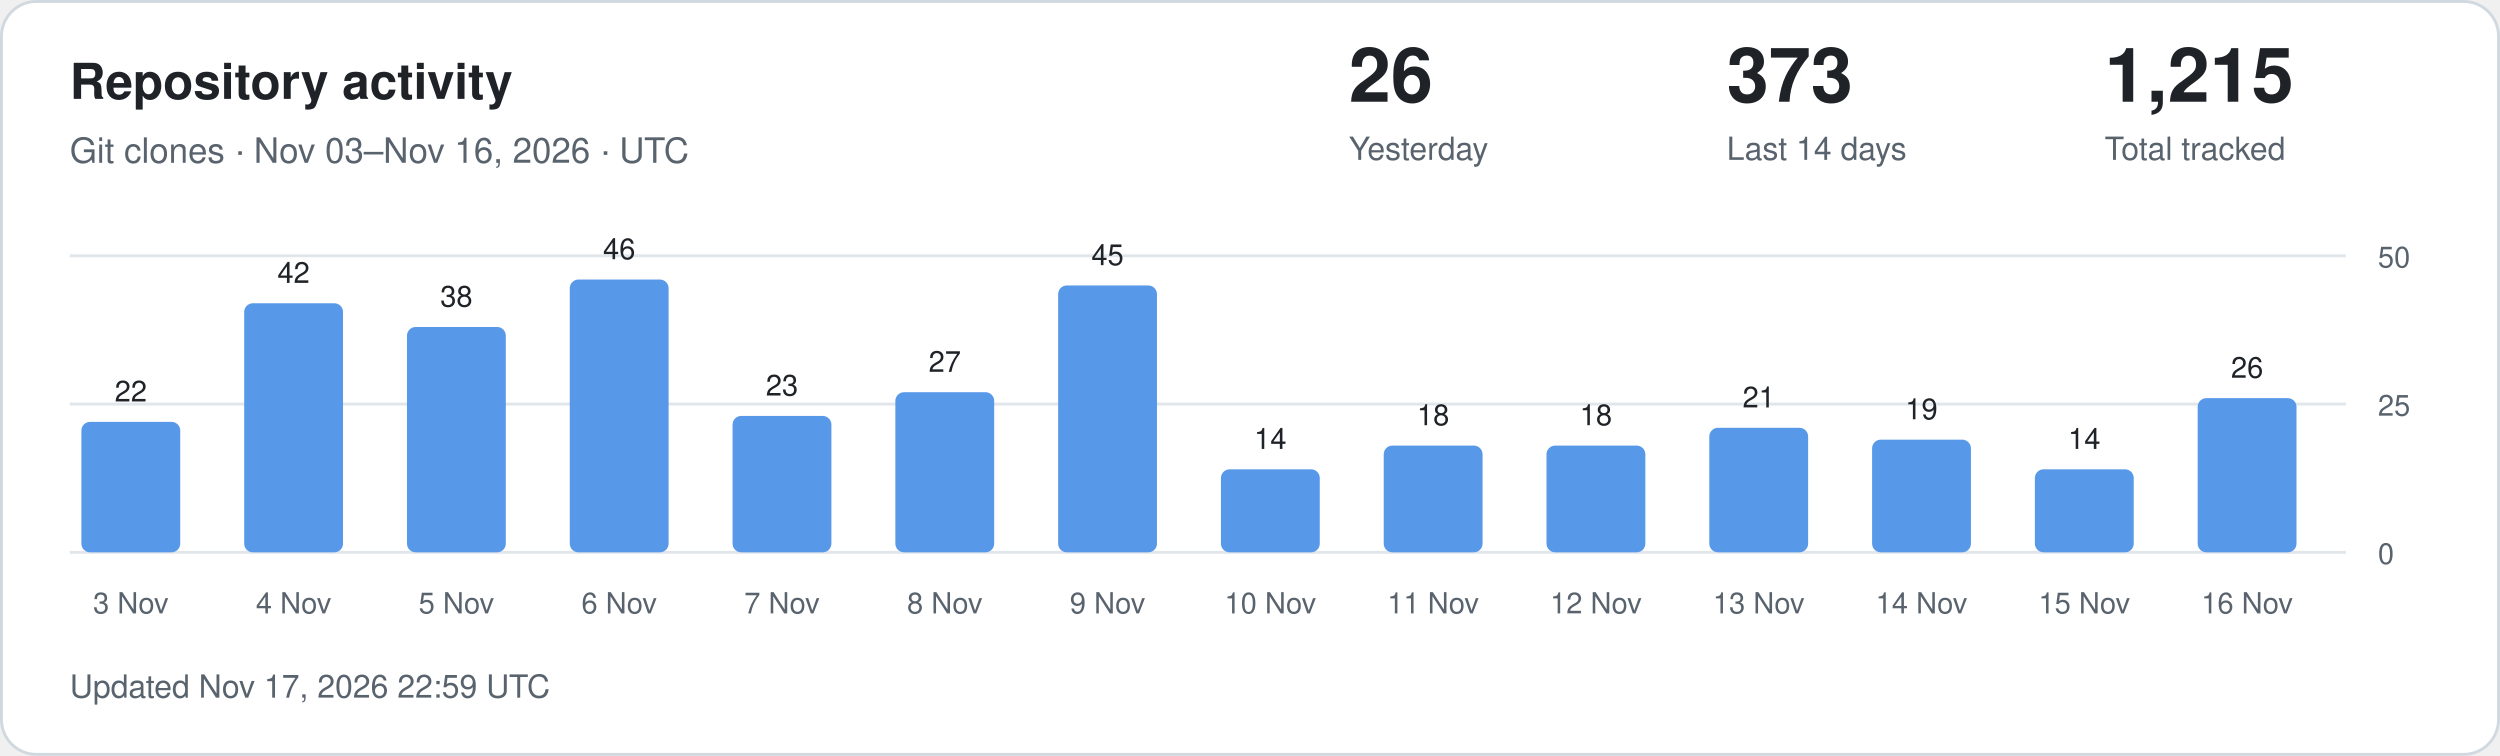
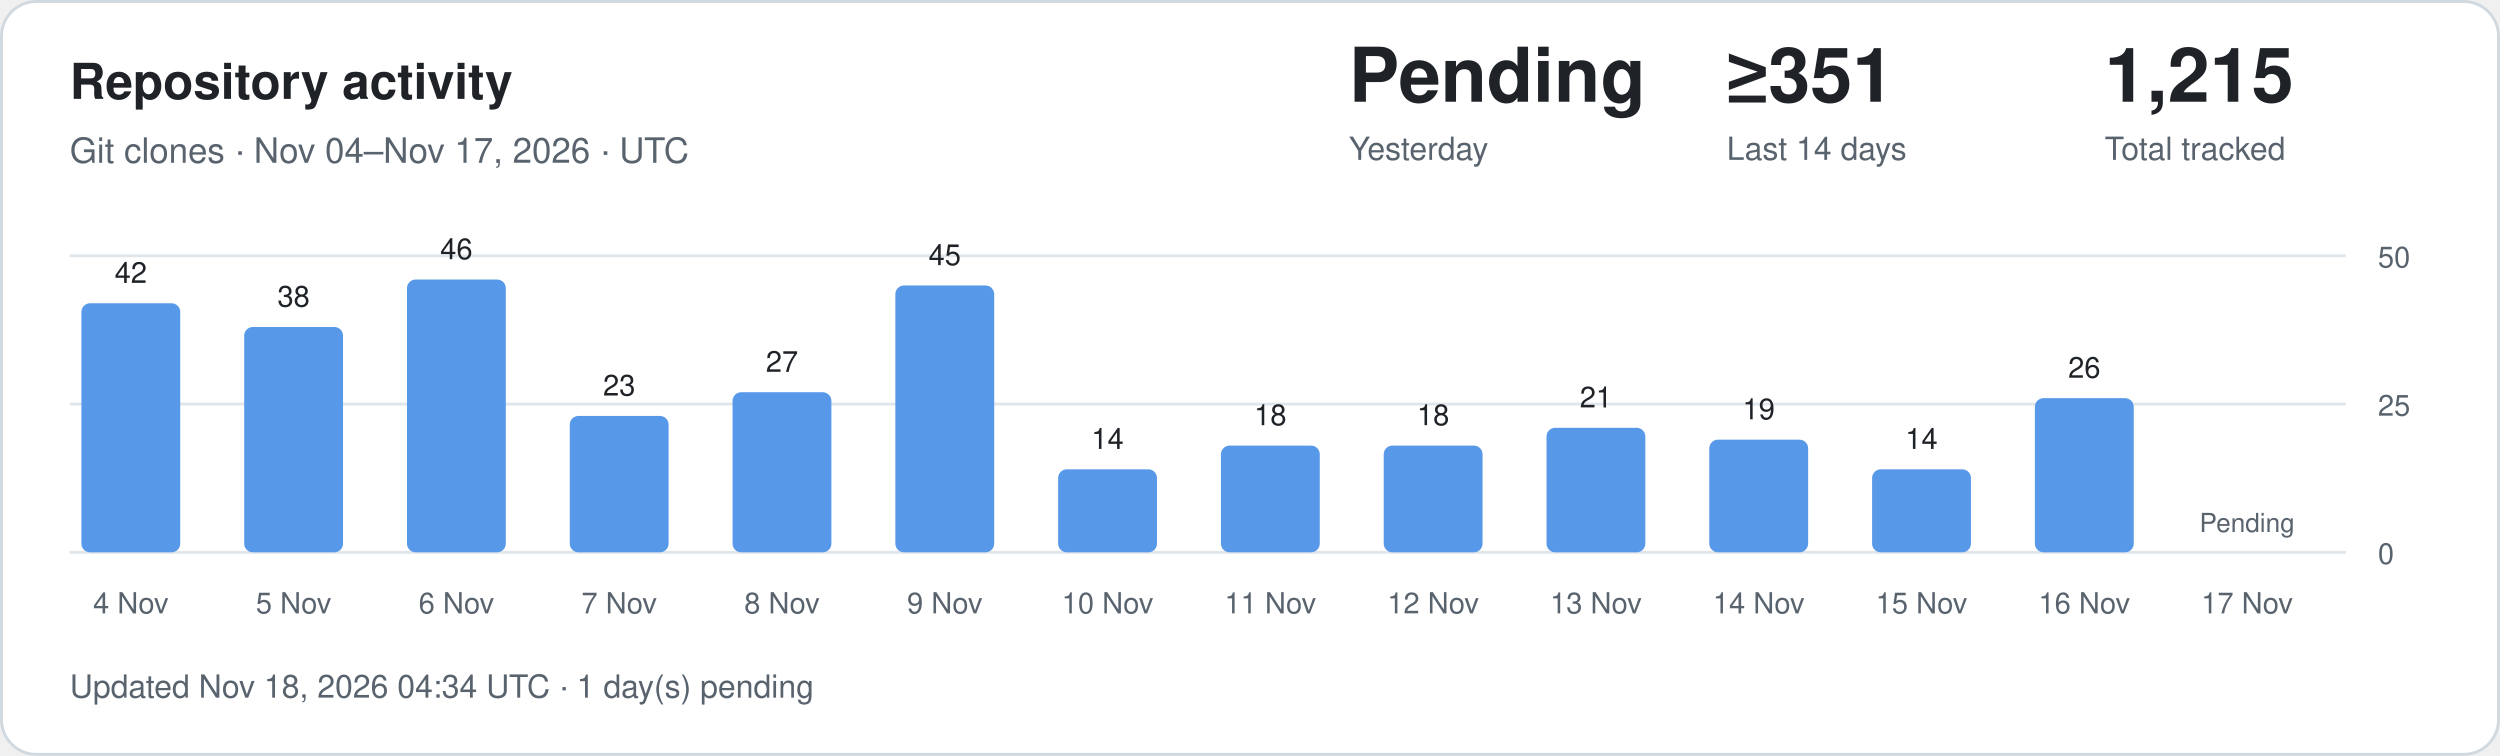
<svg xmlns="http://www.w3.org/2000/svg" width="860" height="260" viewBox="0 0 860 260" role="img" aria-labelledby="title description">
  <style>
.card{fill:#fff;stroke:#d1d9e0}.main{fill:#1f2328}.muted{fill:#59636e}
.grid{stroke:#d1d9e0;stroke-opacity:.65}.bar{fill:#5798e8}.zero{fill:#d1d9e0}
text{font-family:-apple-system,BlinkMacSystemFont,"Segoe UI",Helvetica,Arial,sans-serif}
@media(prefers-color-scheme:dark){.card{fill:#0d1117;stroke:#30363d}.main{fill:#f0f6fc}.muted{fill:#9198a1}.grid{stroke:#30363d}.bar{fill:#79aff4}.zero{fill:#30363d}}
</style>
  <rect class="card" x=".5" y=".5" width="859" height="259" rx="12" />
  <text class="main" x="24" y="34" font-size="17" font-weight="600">Repository activity</text>
-   <text class="muted" x="24" y="56" font-size="12">Git clones · Nov 03–Nov 16, 2026 · UTC</text>
-   <text class="main" x="464" y="35" font-size="26" font-weight="600">26</text>
+   <text class="muted" x="24" y="56" font-size="12">Git clones · Nov 04–Nov 17, 2026 · UTC</text>
+   <text class="main" x="464" y="35" font-size="26" font-weight="600">Pending</text>
  <text class="muted" x="464" y="55" font-size="11">Yesterday</text>
-   <text class="main" x="594" y="35" font-size="26" font-weight="600">373</text>
+   <text class="main" x="594" y="35" font-size="26" font-weight="600">≥351</text>
  <text class="muted" x="594" y="55" font-size="11">Last 14 days</text>
  <text class="main" x="724" y="35" font-size="26" font-weight="600">1,215</text>
  <text class="muted" x="724" y="55" font-size="11">Total tracked</text>
  <line class="grid" x1="24" x2="807" y1="190" y2="190" />
  <text class="muted" x="818" y="194" font-size="10">0</text>
  <line class="grid" x1="24" x2="807" y1="139" y2="139" />
  <text class="muted" x="818" y="143" font-size="10">25</text>
  <line class="grid" x1="24" x2="807" y1="88" y2="88" />
  <text class="muted" x="818" y="92" font-size="10">50</text>
-   <rect class="bar" x="28" y="145.12" width="34" height="44.88" rx="3" />
-   <text class="main" x="45" y="138.12" text-anchor="middle" font-size="10">22</text>
-   <text class="muted" x="45" y="211" text-anchor="middle" font-size="10">3 Nov</text>
-   <rect class="bar" x="84" y="104.32" width="34" height="85.68" rx="3" />
-   <text class="main" x="101" y="97.32" text-anchor="middle" font-size="10">42</text>
-   <text class="muted" x="101" y="211" text-anchor="middle" font-size="10">4 Nov</text>
-   <rect class="bar" x="140" y="112.48" width="34" height="77.52" rx="3" />
-   <text class="main" x="157" y="105.48" text-anchor="middle" font-size="10">38</text>
-   <text class="muted" x="157" y="211" text-anchor="middle" font-size="10">5 Nov</text>
-   <rect class="bar" x="196" y="96.16" width="34" height="93.84" rx="3" />
-   <text class="main" x="213" y="89.16" text-anchor="middle" font-size="10">46</text>
-   <text class="muted" x="213" y="211" text-anchor="middle" font-size="10">6 Nov</text>
-   <rect class="bar" x="252" y="143.08" width="34" height="46.92" rx="3" />
-   <text class="main" x="269" y="136.08" text-anchor="middle" font-size="10">23</text>
-   <text class="muted" x="269" y="211" text-anchor="middle" font-size="10">7 Nov</text>
-   <rect class="bar" x="308" y="134.92" width="34" height="55.08" rx="3" />
-   <text class="main" x="325" y="127.92" text-anchor="middle" font-size="10">27</text>
-   <text class="muted" x="325" y="211" text-anchor="middle" font-size="10">8 Nov</text>
-   <rect class="bar" x="364" y="98.20" width="34" height="91.80" rx="3" />
-   <text class="main" x="381" y="91.20" text-anchor="middle" font-size="10">45</text>
-   <text class="muted" x="381" y="211" text-anchor="middle" font-size="10">9 Nov</text>
-   <rect class="bar" x="420" y="161.44" width="34" height="28.56" rx="3" />
-   <text class="main" x="437" y="154.44" text-anchor="middle" font-size="10">14</text>
-   <text class="muted" x="437" y="211" text-anchor="middle" font-size="10">10 Nov</text>
+   <rect class="bar" x="28" y="104.32" width="34" height="85.68" rx="3" />
+   <text class="main" x="45" y="97.32" text-anchor="middle" font-size="10">42</text>
+   <text class="muted" x="45" y="211" text-anchor="middle" font-size="10">4 Nov</text>
+   <rect class="bar" x="84" y="112.48" width="34" height="77.52" rx="3" />
+   <text class="main" x="101" y="105.48" text-anchor="middle" font-size="10">38</text>
+   <text class="muted" x="101" y="211" text-anchor="middle" font-size="10">5 Nov</text>
+   <rect class="bar" x="140" y="96.16" width="34" height="93.84" rx="3" />
+   <text class="main" x="157" y="89.16" text-anchor="middle" font-size="10">46</text>
+   <text class="muted" x="157" y="211" text-anchor="middle" font-size="10">6 Nov</text>
+   <rect class="bar" x="196" y="143.08" width="34" height="46.92" rx="3" />
+   <text class="main" x="213" y="136.08" text-anchor="middle" font-size="10">23</text>
+   <text class="muted" x="213" y="211" text-anchor="middle" font-size="10">7 Nov</text>
+   <rect class="bar" x="252" y="134.92" width="34" height="55.08" rx="3" />
+   <text class="main" x="269" y="127.92" text-anchor="middle" font-size="10">27</text>
+   <text class="muted" x="269" y="211" text-anchor="middle" font-size="10">8 Nov</text>
+   <rect class="bar" x="308" y="98.20" width="34" height="91.80" rx="3" />
+   <text class="main" x="325" y="91.20" text-anchor="middle" font-size="10">45</text>
+   <text class="muted" x="325" y="211" text-anchor="middle" font-size="10">9 Nov</text>
+   <rect class="bar" x="364" y="161.44" width="34" height="28.56" rx="3" />
+   <text class="main" x="381" y="154.44" text-anchor="middle" font-size="10">14</text>
+   <text class="muted" x="381" y="211" text-anchor="middle" font-size="10">10 Nov</text>
+   <rect class="bar" x="420" y="153.28" width="34" height="36.72" rx="3" />
+   <text class="main" x="437" y="146.28" text-anchor="middle" font-size="10">18</text>
+   <text class="muted" x="437" y="211" text-anchor="middle" font-size="10">11 Nov</text>
  <rect class="bar" x="476" y="153.28" width="34" height="36.72" rx="3" />
  <text class="main" x="493" y="146.28" text-anchor="middle" font-size="10">18</text>
-   <text class="muted" x="493" y="211" text-anchor="middle" font-size="10">11 Nov</text>
-   <rect class="bar" x="532" y="153.28" width="34" height="36.72" rx="3" />
-   <text class="main" x="549" y="146.28" text-anchor="middle" font-size="10">18</text>
-   <text class="muted" x="549" y="211" text-anchor="middle" font-size="10">12 Nov</text>
-   <rect class="bar" x="588" y="147.16" width="34" height="42.84" rx="3" />
-   <text class="main" x="605" y="140.16" text-anchor="middle" font-size="10">21</text>
-   <text class="muted" x="605" y="211" text-anchor="middle" font-size="10">13 Nov</text>
-   <rect class="bar" x="644" y="151.24" width="34" height="38.76" rx="3" />
-   <text class="main" x="661" y="144.24" text-anchor="middle" font-size="10">19</text>
-   <text class="muted" x="661" y="211" text-anchor="middle" font-size="10">14 Nov</text>
-   <rect class="bar" x="700" y="161.44" width="34" height="28.56" rx="3" />
-   <text class="main" x="717" y="154.44" text-anchor="middle" font-size="10">14</text>
-   <text class="muted" x="717" y="211" text-anchor="middle" font-size="10">15 Nov</text>
-   <rect class="bar" x="756" y="136.96" width="34" height="53.04" rx="3" />
-   <text class="main" x="773" y="129.96" text-anchor="middle" font-size="10">26</text>
-   <text class="muted" x="773" y="211" text-anchor="middle" font-size="10">16 Nov</text>
-   <text class="muted" x="24" y="240" font-size="11">Updated Nov 17, 2026 22:59 UTC</text>
+   <text class="muted" x="493" y="211" text-anchor="middle" font-size="10">12 Nov</text>
+   <rect class="bar" x="532" y="147.16" width="34" height="42.84" rx="3" />
+   <text class="main" x="549" y="140.16" text-anchor="middle" font-size="10">21</text>
+   <text class="muted" x="549" y="211" text-anchor="middle" font-size="10">13 Nov</text>
+   <rect class="bar" x="588" y="151.24" width="34" height="38.76" rx="3" />
+   <text class="main" x="605" y="144.24" text-anchor="middle" font-size="10">19</text>
+   <text class="muted" x="605" y="211" text-anchor="middle" font-size="10">14 Nov</text>
+   <rect class="bar" x="644" y="161.44" width="34" height="28.56" rx="3" />
+   <text class="main" x="661" y="154.44" text-anchor="middle" font-size="10">14</text>
+   <text class="muted" x="661" y="211" text-anchor="middle" font-size="10">15 Nov</text>
+   <rect class="bar" x="700" y="136.96" width="34" height="53.04" rx="3" />
+   <text class="main" x="717" y="129.96" text-anchor="middle" font-size="10">26</text>
+   <text class="muted" x="717" y="211" text-anchor="middle" font-size="10">16 Nov</text>
+   <text class="muted" x="773" y="183" text-anchor="middle" font-size="9">Pending</text>
+   <text class="muted" x="773" y="211" text-anchor="middle" font-size="10">17 Nov</text>
+   <text class="muted" x="24" y="240" font-size="11">Updated Nov 18, 2026 04:34 UTC · 1 day(s) pending</text>
</svg>
